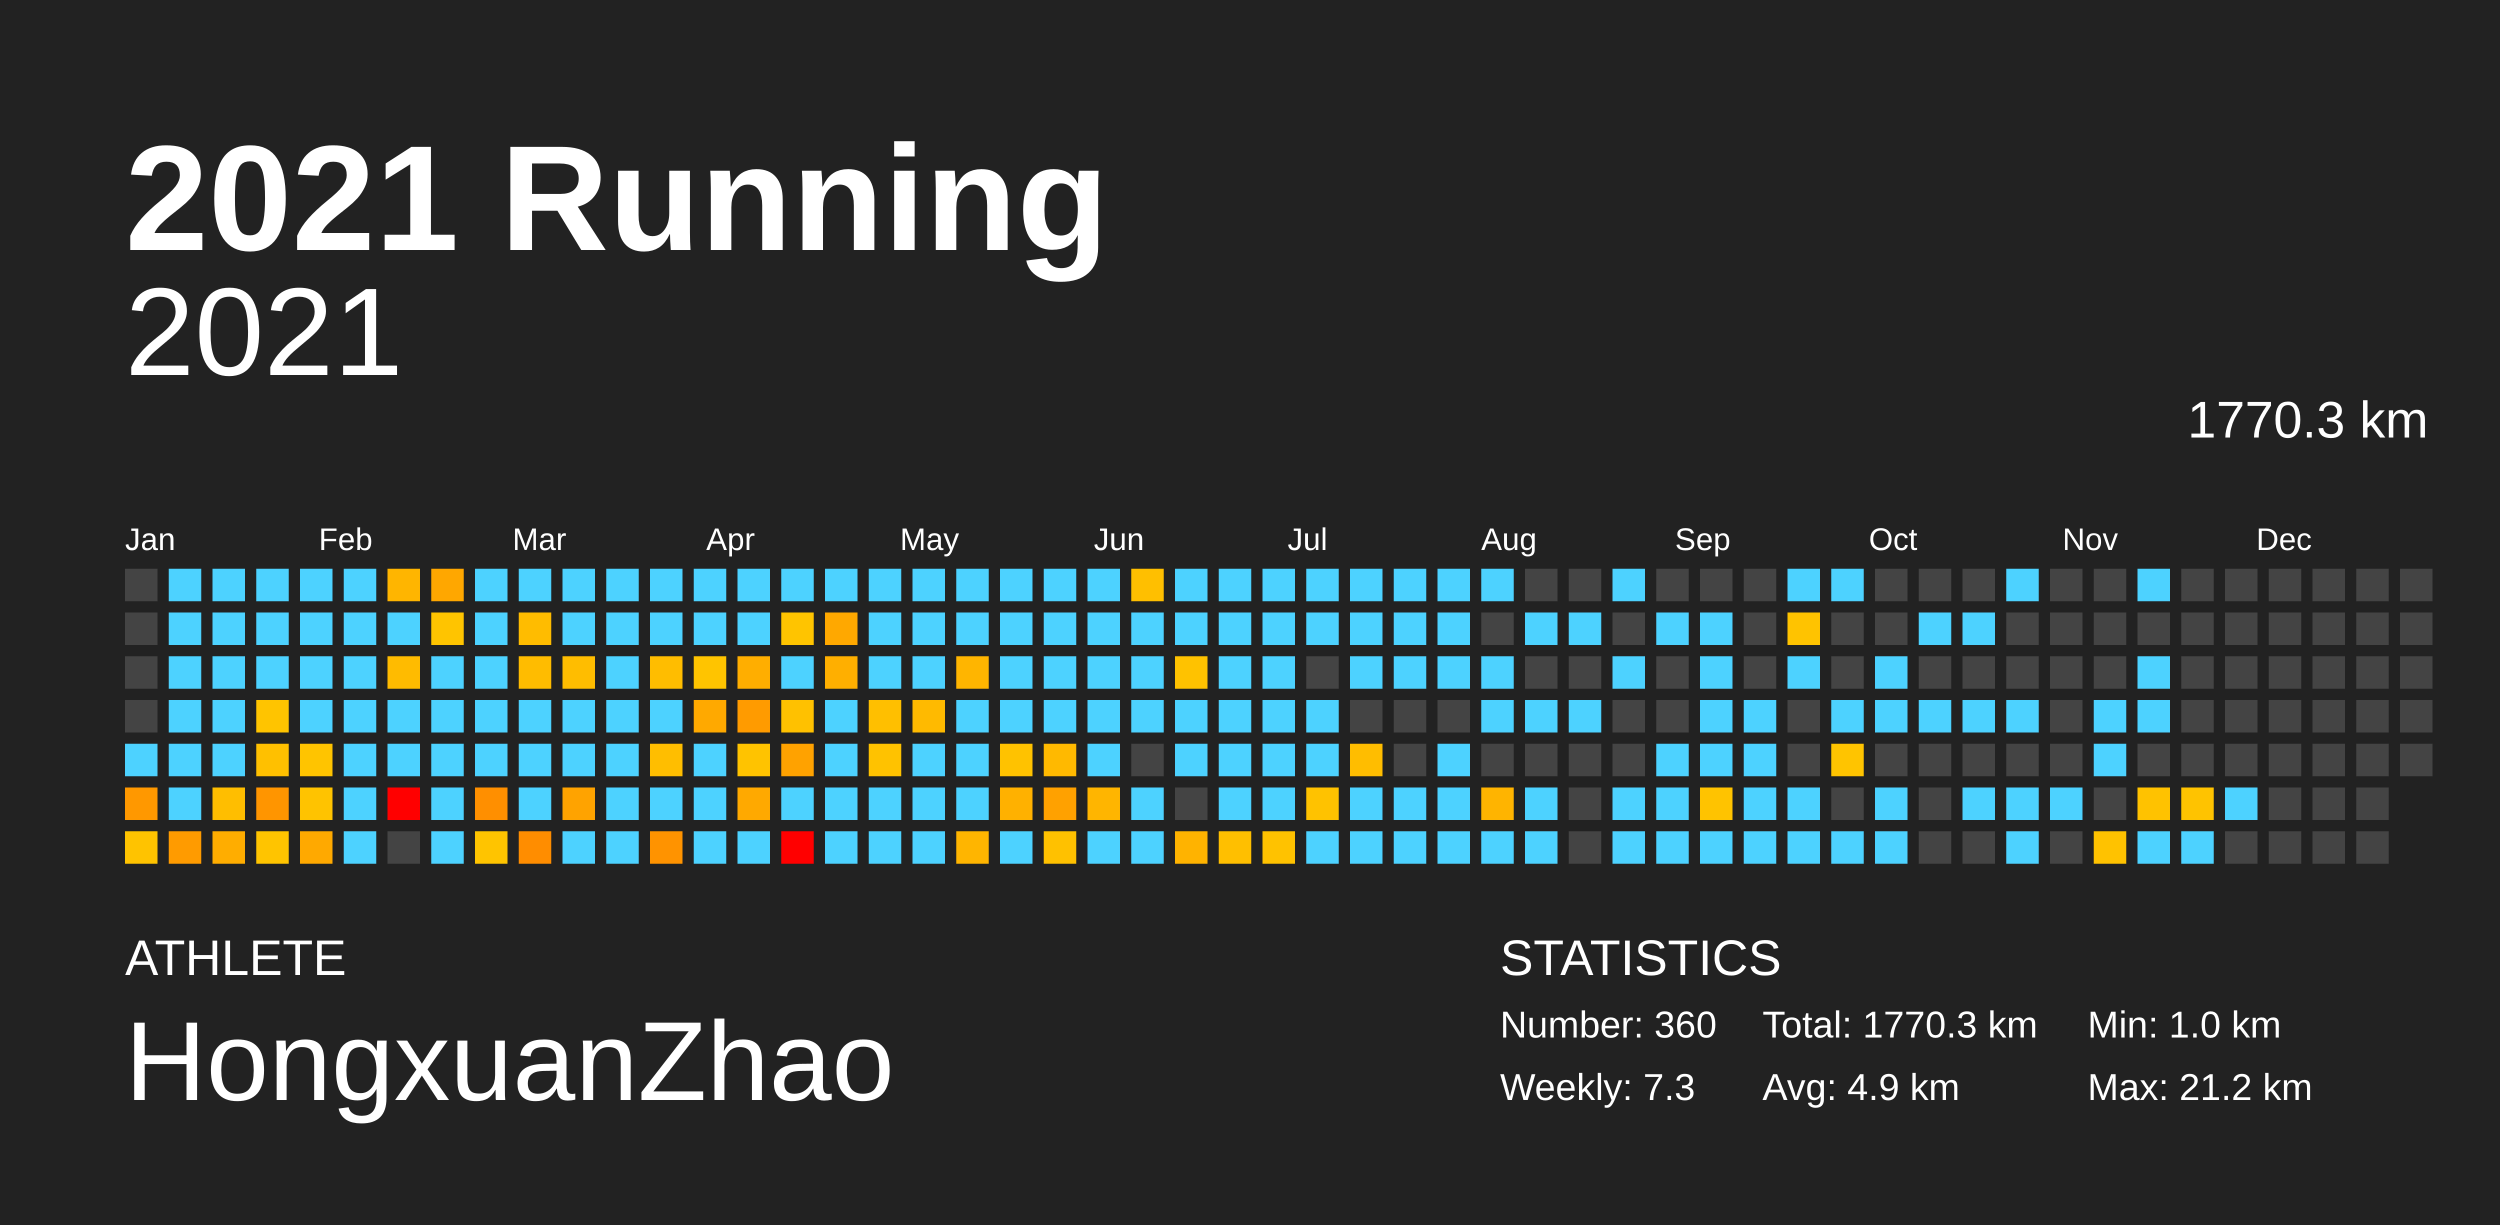
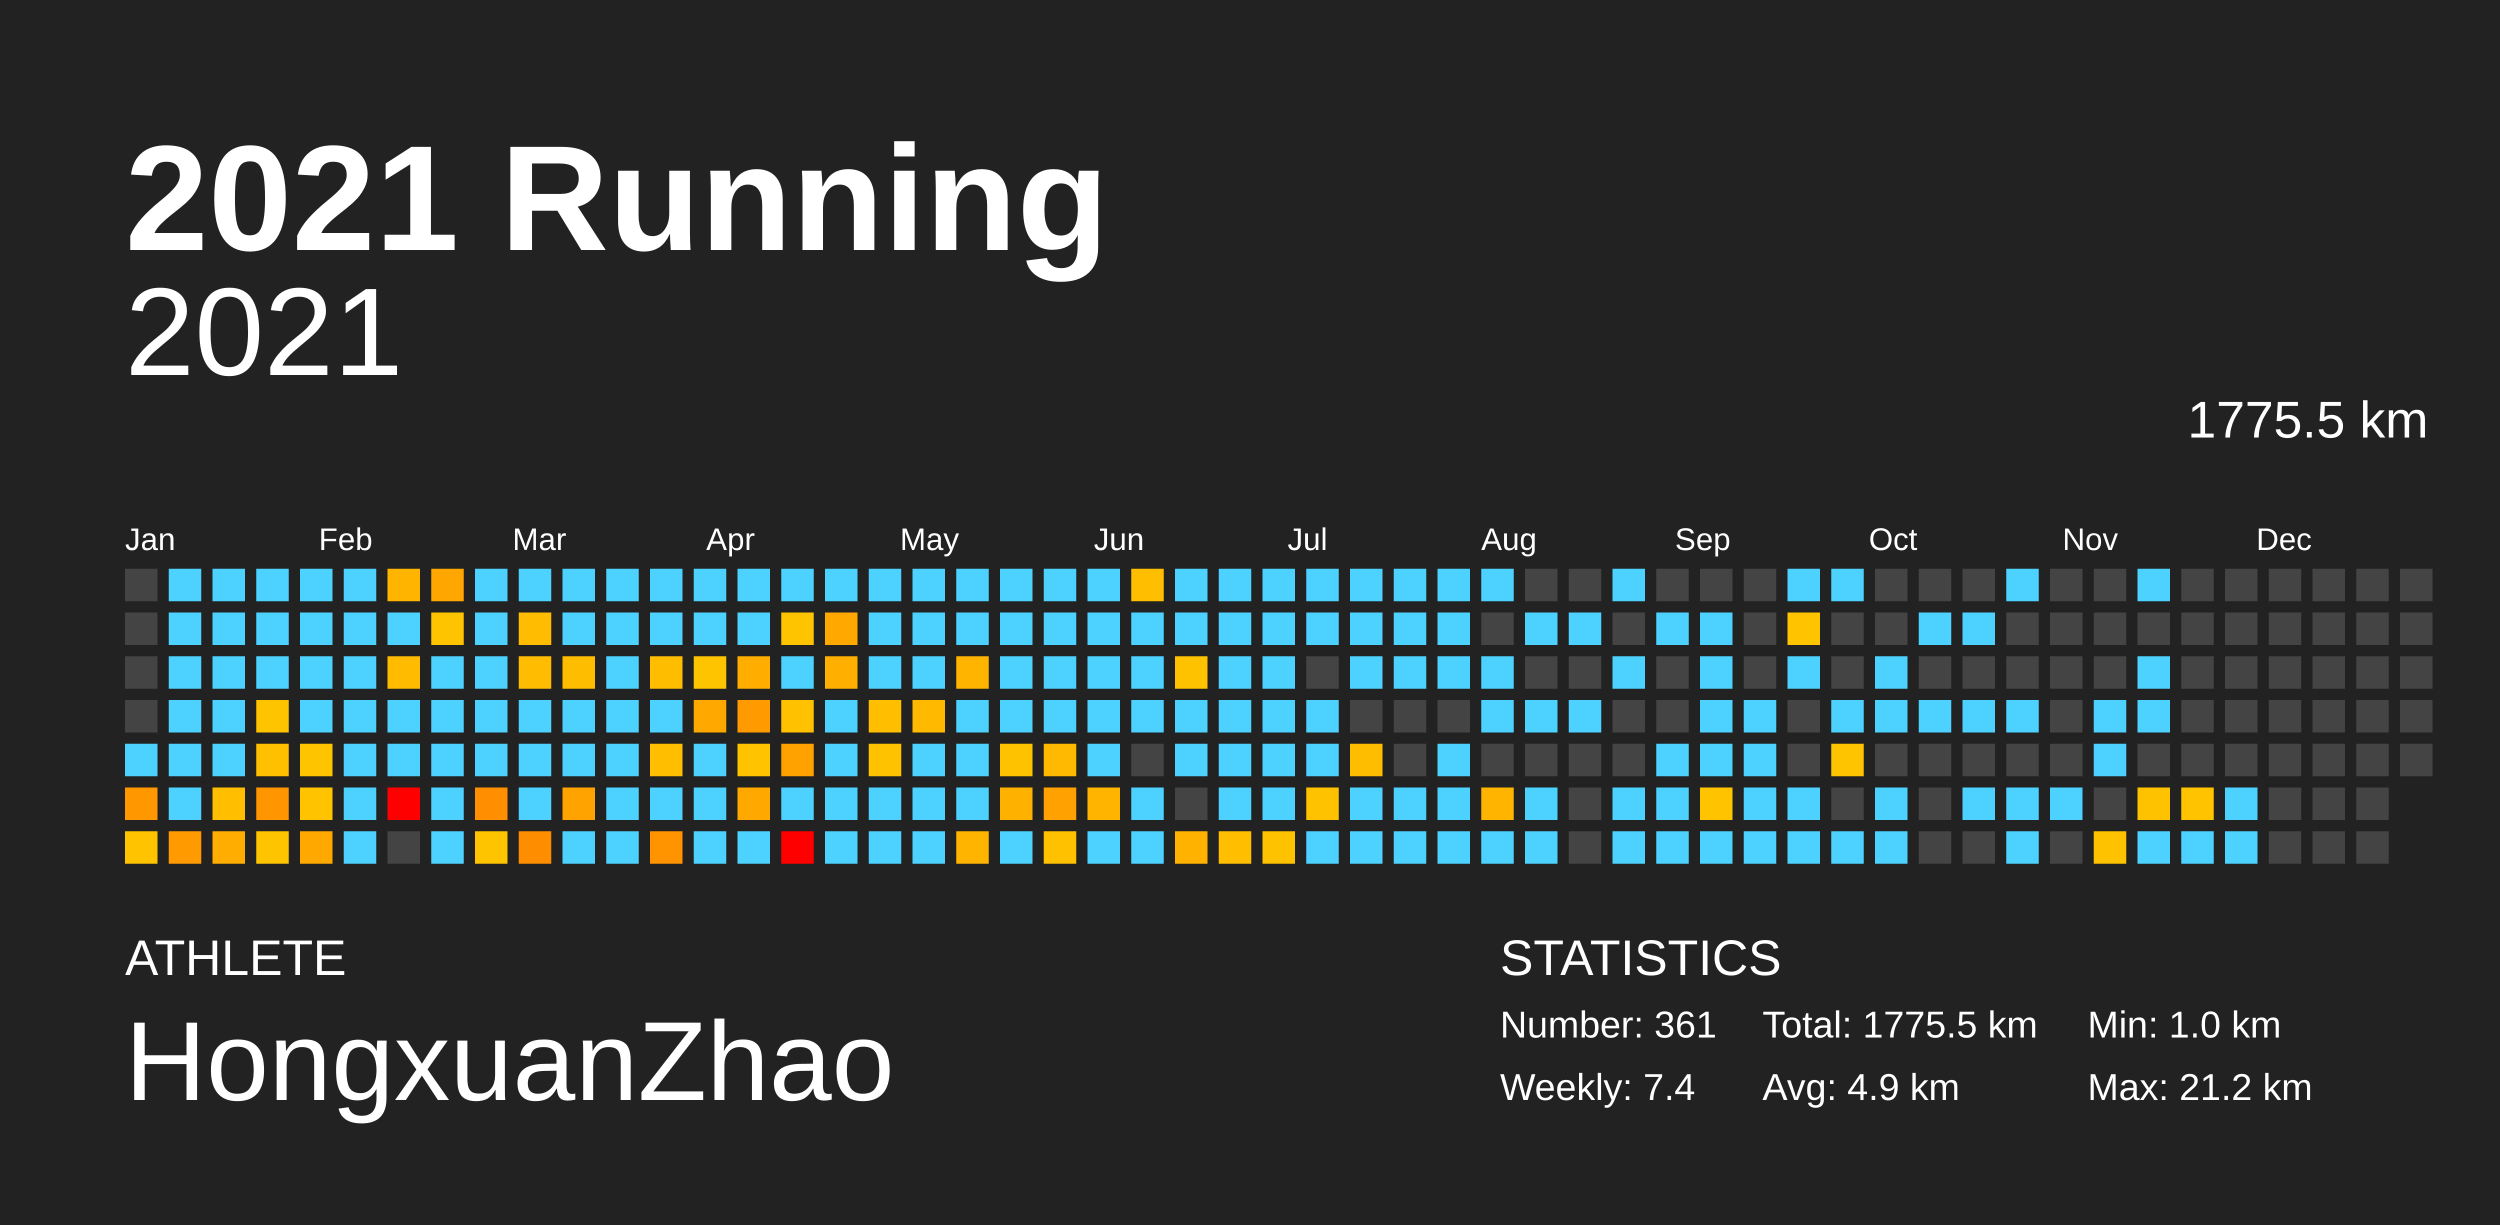
<svg xmlns="http://www.w3.org/2000/svg" baseProfile="full" height="98mm" version="1.1" viewBox="0,0,200,98" width="200mm">
  <defs />
  <rect fill="#222222" height="98" width="200" x="0" y="0" />
  <text fill="#FFFFFF" style="font-size:12px; font-family:Arial; font-weight:bold;" x="10" y="20">2021 Running</text>
  <text fill="#FFFFFF" style="font-size:4px; font-family:Arial" x="10" y="78">ATHLETE</text>
  <text fill="#FFFFFF" style="font-size:9px; font-family:Arial" x="10" y="88">HongxuanZhao</text>
  <text fill="#FFFFFF" style="font-size:4px; font-family:Arial" x="120" y="78">STATISTICS</text>
-   <text fill="#FFFFFF" style="font-size:3px; font-family:Arial" x="120" y="83">Number: 360</text>
-   <text fill="#FFFFFF" style="font-size:3px; font-family:Arial" x="120" y="88">Weekly: 7.3</text>
-   <text fill="#FFFFFF" style="font-size:3px; font-family:Arial" x="141" y="83">Total: 1770.3 km</text>
+   <text fill="#FFFFFF" style="font-size:3px; font-family:Arial" x="120" y="83">Number: 361</text>
+   <text fill="#FFFFFF" style="font-size:3px; font-family:Arial" x="120" y="88">Weekly: 7.4</text>
+   <text fill="#FFFFFF" style="font-size:3px; font-family:Arial" x="141" y="83">Total: 1775.5 km</text>
  <text fill="#FFFFFF" style="font-size:3px; font-family:Arial" x="141" y="88">Avg: 4.9 km</text>
  <text fill="#FFFFFF" style="font-size:3px; font-family:Arial" x="167" y="83">Min: 1.0 km</text>
  <text fill="#FFFFFF" style="font-size:3px; font-family:Arial" x="167" y="88">Max: 21.2 km</text>
  <text alignment-baseline="hanging" fill="#FFFFFF" style="font-size:10.0px; font-family:Arial;" x="10" y="30">2021</text>
-   <text alignment-baseline="hanging" fill="#FFFFFF" style="font-size:4.125px; font-family:Arial;" x="175" y="35">1770.3 km</text>
+   <text alignment-baseline="hanging" fill="#FFFFFF" style="font-size:4.125px; font-family:Arial;" x="175" y="35">1775.5 km</text>
  <text fill="#FFFFFF" style="font-size:2.5px; font-family:Arial" x="10.0" y="44">Jan</text>
  <text fill="#FFFFFF" style="font-size:2.5px; font-family:Arial" x="25.5" y="44">Feb</text>
  <text fill="#FFFFFF" style="font-size:2.5px; font-family:Arial" x="41.0" y="44">Mar</text>
  <text fill="#FFFFFF" style="font-size:2.5px; font-family:Arial" x="56.5" y="44">Apr</text>
  <text fill="#FFFFFF" style="font-size:2.5px; font-family:Arial" x="72.0" y="44">May</text>
  <text fill="#FFFFFF" style="font-size:2.5px; font-family:Arial" x="87.5" y="44">Jun</text>
  <text fill="#FFFFFF" style="font-size:2.5px; font-family:Arial" x="103.0" y="44">Jul</text>
  <text fill="#FFFFFF" style="font-size:2.5px; font-family:Arial" x="118.5" y="44">Aug</text>
  <text fill="#FFFFFF" style="font-size:2.5px; font-family:Arial" x="134.0" y="44">Sep</text>
  <text fill="#FFFFFF" style="font-size:2.5px; font-family:Arial" x="149.5" y="44">Oct</text>
  <text fill="#FFFFFF" style="font-size:2.5px; font-family:Arial" x="165.0" y="44">Nov</text>
  <text fill="#FFFFFF" style="font-size:2.5px; font-family:Arial" x="180.5" y="44">Dec</text>
  <rect fill="#444444" height="2.6" width="2.6" x="10.0" y="45.5" />
  <rect fill="#444444" height="2.6" width="2.6" x="10.0" y="49.0" />
  <rect fill="#444444" height="2.6" width="2.6" x="10.0" y="52.5" />
  <rect fill="#444444" height="2.6" width="2.6" x="10.0" y="56.0" />
  <rect fill="#4dd2ff" height="2.6" width="2.6" x="10.0" y="59.5" />
  <rect fill="#ff9800" height="2.6" width="2.6" x="10.0" y="63.0" />
  <rect fill="#ffc300" height="2.6" width="2.6" x="10.0" y="66.5" />
  <rect fill="#4dd2ff" height="2.6" width="2.6" x="13.5" y="45.5" />
  <rect fill="#4dd2ff" height="2.6" width="2.6" x="13.5" y="49.0" />
  <rect fill="#4dd2ff" height="2.6" width="2.6" x="13.5" y="52.5" />
  <rect fill="#4dd2ff" height="2.6" width="2.6" x="13.5" y="56.0" />
  <rect fill="#4dd2ff" height="2.6" width="2.6" x="13.5" y="59.5" />
  <rect fill="#4dd2ff" height="2.6" width="2.6" x="13.5" y="63.0" />
  <rect fill="#ff9b00" height="2.6" width="2.6" x="13.5" y="66.5" />
  <rect fill="#4dd2ff" height="2.6" width="2.6" x="17.0" y="45.5" />
  <rect fill="#4dd2ff" height="2.6" width="2.6" x="17.0" y="49.0" />
  <rect fill="#4dd2ff" height="2.6" width="2.6" x="17.0" y="52.5" />
  <rect fill="#4dd2ff" height="2.6" width="2.6" x="17.0" y="56.0" />
  <rect fill="#4dd2ff" height="2.6" width="2.6" x="17.0" y="59.5" />
  <rect fill="#ffbe00" height="2.6" width="2.6" x="17.0" y="63.0" />
  <rect fill="#ffad00" height="2.6" width="2.6" x="17.0" y="66.5" />
  <rect fill="#4dd2ff" height="2.6" width="2.6" x="20.5" y="45.5" />
  <rect fill="#4dd2ff" height="2.6" width="2.6" x="20.5" y="49.0" />
  <rect fill="#4dd2ff" height="2.6" width="2.6" x="20.5" y="52.5" />
  <rect fill="#ffc400" height="2.6" width="2.6" x="20.5" y="56.0" />
  <rect fill="#ffc000" height="2.6" width="2.6" x="20.5" y="59.5" />
  <rect fill="#ff9500" height="2.6" width="2.6" x="20.5" y="63.0" />
  <rect fill="#ffc400" height="2.6" width="2.6" x="20.5" y="66.5" />
  <rect fill="#4dd2ff" height="2.6" width="2.6" x="24.0" y="45.5" />
  <rect fill="#4dd2ff" height="2.6" width="2.6" x="24.0" y="49.0" />
  <rect fill="#4dd2ff" height="2.6" width="2.6" x="24.0" y="52.5" />
  <rect fill="#4dd2ff" height="2.6" width="2.6" x="24.0" y="56.0" />
  <rect fill="#ffc400" height="2.6" width="2.6" x="24.0" y="59.5" />
  <rect fill="#ffc300" height="2.6" width="2.6" x="24.0" y="63.0" />
  <rect fill="#ffa900" height="2.6" width="2.6" x="24.0" y="66.5" />
  <rect fill="#4dd2ff" height="2.6" width="2.6" x="27.5" y="45.5" />
  <rect fill="#4dd2ff" height="2.6" width="2.6" x="27.5" y="49.0" />
  <rect fill="#4dd2ff" height="2.6" width="2.6" x="27.5" y="52.5" />
  <rect fill="#4dd2ff" height="2.6" width="2.6" x="27.5" y="56.0" />
  <rect fill="#4dd2ff" height="2.6" width="2.6" x="27.5" y="59.5" />
  <rect fill="#4dd2ff" height="2.6" width="2.6" x="27.5" y="63.0" />
  <rect fill="#4dd2ff" height="2.6" width="2.6" x="27.5" y="66.5" />
  <rect fill="#ffb500" height="2.6" width="2.6" x="31.0" y="45.5" />
  <rect fill="#4dd2ff" height="2.6" width="2.6" x="31.0" y="49.0" />
  <rect fill="#ffbb00" height="2.6" width="2.6" x="31.0" y="52.5" />
  <rect fill="#4dd2ff" height="2.6" width="2.6" x="31.0" y="56.0" />
  <rect fill="#4dd2ff" height="2.6" width="2.6" x="31.0" y="59.5" />
  <rect fill="red" height="2.6" width="2.6" x="31.0" y="63.0" />
  <rect fill="#444444" height="2.6" width="2.6" x="31.0" y="66.5" />
  <rect fill="#ffa700" height="2.6" width="2.6" x="34.5" y="45.5" />
  <rect fill="#ffc400" height="2.6" width="2.6" x="34.5" y="49.0" />
  <rect fill="#4dd2ff" height="2.6" width="2.6" x="34.5" y="52.5" />
  <rect fill="#4dd2ff" height="2.6" width="2.6" x="34.5" y="56.0" />
  <rect fill="#4dd2ff" height="2.6" width="2.6" x="34.5" y="59.5" />
  <rect fill="#4dd2ff" height="2.6" width="2.6" x="34.5" y="63.0" />
  <rect fill="#4dd2ff" height="2.6" width="2.6" x="34.5" y="66.5" />
  <rect fill="#4dd2ff" height="2.6" width="2.6" x="38.0" y="45.5" />
  <rect fill="#4dd2ff" height="2.6" width="2.6" x="38.0" y="49.0" />
  <rect fill="#4dd2ff" height="2.6" width="2.6" x="38.0" y="52.5" />
  <rect fill="#4dd2ff" height="2.6" width="2.6" x="38.0" y="56.0" />
  <rect fill="#4dd2ff" height="2.6" width="2.6" x="38.0" y="59.5" />
  <rect fill="#ff8f00" height="2.6" width="2.6" x="38.0" y="63.0" />
  <rect fill="#ffc400" height="2.6" width="2.6" x="38.0" y="66.5" />
  <rect fill="#4dd2ff" height="2.6" width="2.6" x="41.5" y="45.5" />
  <rect fill="#ffbc00" height="2.6" width="2.6" x="41.5" y="49.0" />
  <rect fill="#ffbc00" height="2.6" width="2.6" x="41.5" y="52.5" />
  <rect fill="#4dd2ff" height="2.6" width="2.6" x="41.5" y="56.0" />
  <rect fill="#4dd2ff" height="2.6" width="2.6" x="41.5" y="59.5" />
  <rect fill="#4dd2ff" height="2.6" width="2.6" x="41.5" y="63.0" />
  <rect fill="#ff8d00" height="2.6" width="2.6" x="41.5" y="66.5" />
  <rect fill="#4dd2ff" height="2.6" width="2.6" x="45.0" y="45.5" />
  <rect fill="#4dd2ff" height="2.6" width="2.6" x="45.0" y="49.0" />
  <rect fill="#ffbd00" height="2.6" width="2.6" x="45.0" y="52.5" />
  <rect fill="#4dd2ff" height="2.6" width="2.6" x="45.0" y="56.0" />
  <rect fill="#4dd2ff" height="2.6" width="2.6" x="45.0" y="59.5" />
  <rect fill="#ffa300" height="2.6" width="2.6" x="45.0" y="63.0" />
  <rect fill="#4dd2ff" height="2.6" width="2.6" x="45.0" y="66.5" />
  <rect fill="#4dd2ff" height="2.6" width="2.6" x="48.5" y="45.5" />
  <rect fill="#4dd2ff" height="2.6" width="2.6" x="48.5" y="49.0" />
  <rect fill="#4dd2ff" height="2.6" width="2.6" x="48.5" y="52.5" />
  <rect fill="#4dd2ff" height="2.6" width="2.6" x="48.5" y="56.0" />
  <rect fill="#4dd2ff" height="2.6" width="2.6" x="48.5" y="59.5" />
  <rect fill="#4dd2ff" height="2.6" width="2.6" x="48.5" y="63.0" />
  <rect fill="#4dd2ff" height="2.6" width="2.6" x="48.5" y="66.5" />
  <rect fill="#4dd2ff" height="2.6" width="2.6" x="52.0" y="45.5" />
  <rect fill="#4dd2ff" height="2.6" width="2.6" x="52.0" y="49.0" />
  <rect fill="#ffbd00" height="2.6" width="2.6" x="52.0" y="52.5" />
  <rect fill="#4dd2ff" height="2.6" width="2.6" x="52.0" y="56.0" />
  <rect fill="#ffbe00" height="2.6" width="2.6" x="52.0" y="59.5" />
  <rect fill="#4dd2ff" height="2.6" width="2.6" x="52.0" y="63.0" />
  <rect fill="#ff9300" height="2.6" width="2.6" x="52.0" y="66.5" />
  <rect fill="#4dd2ff" height="2.6" width="2.6" x="55.5" y="45.5" />
  <rect fill="#4dd2ff" height="2.6" width="2.6" x="55.5" y="49.0" />
  <rect fill="#ffc400" height="2.6" width="2.6" x="55.5" y="52.5" />
  <rect fill="#ffa900" height="2.6" width="2.6" x="55.5" y="56.0" />
  <rect fill="#4dd2ff" height="2.6" width="2.6" x="55.5" y="59.5" />
  <rect fill="#4dd2ff" height="2.6" width="2.6" x="55.5" y="63.0" />
  <rect fill="#4dd2ff" height="2.6" width="2.6" x="55.5" y="66.5" />
  <rect fill="#4dd2ff" height="2.6" width="2.6" x="59.0" y="45.5" />
  <rect fill="#4dd2ff" height="2.6" width="2.6" x="59.0" y="49.0" />
  <rect fill="#ffae00" height="2.6" width="2.6" x="59.0" y="52.5" />
  <rect fill="#ff9b00" height="2.6" width="2.6" x="59.0" y="56.0" />
  <rect fill="#ffc300" height="2.6" width="2.6" x="59.0" y="59.5" />
  <rect fill="#ffa900" height="2.6" width="2.6" x="59.0" y="63.0" />
  <rect fill="#4dd2ff" height="2.6" width="2.6" x="59.0" y="66.5" />
  <rect fill="#4dd2ff" height="2.6" width="2.6" x="62.5" y="45.5" />
  <rect fill="#ffc400" height="2.6" width="2.6" x="62.5" y="49.0" />
  <rect fill="#4dd2ff" height="2.6" width="2.6" x="62.5" y="52.5" />
  <rect fill="#ffc100" height="2.6" width="2.6" x="62.5" y="56.0" />
  <rect fill="#ffa200" height="2.6" width="2.6" x="62.5" y="59.5" />
  <rect fill="#4dd2ff" height="2.6" width="2.6" x="62.5" y="63.0" />
  <rect fill="red" height="2.6" width="2.6" x="62.5" y="66.5" />
  <rect fill="#4dd2ff" height="2.6" width="2.6" x="66.0" y="45.5" />
  <rect fill="#ffa800" height="2.6" width="2.6" x="66.0" y="49.0" />
  <rect fill="#ffaf00" height="2.6" width="2.6" x="66.0" y="52.5" />
  <rect fill="#4dd2ff" height="2.6" width="2.6" x="66.0" y="56.0" />
  <rect fill="#4dd2ff" height="2.6" width="2.6" x="66.0" y="59.5" />
  <rect fill="#4dd2ff" height="2.6" width="2.6" x="66.0" y="63.0" />
  <rect fill="#4dd2ff" height="2.6" width="2.6" x="66.0" y="66.5" />
  <rect fill="#4dd2ff" height="2.6" width="2.6" x="69.5" y="45.5" />
  <rect fill="#4dd2ff" height="2.6" width="2.6" x="69.5" y="49.0" />
  <rect fill="#4dd2ff" height="2.6" width="2.6" x="69.5" y="52.5" />
  <rect fill="#ffbf00" height="2.6" width="2.6" x="69.5" y="56.0" />
  <rect fill="#ffc200" height="2.6" width="2.6" x="69.5" y="59.5" />
  <rect fill="#4dd2ff" height="2.6" width="2.6" x="69.5" y="63.0" />
  <rect fill="#4dd2ff" height="2.6" width="2.6" x="69.5" y="66.5" />
  <rect fill="#4dd2ff" height="2.6" width="2.6" x="73.0" y="45.5" />
  <rect fill="#4dd2ff" height="2.6" width="2.6" x="73.0" y="49.0" />
  <rect fill="#4dd2ff" height="2.6" width="2.6" x="73.0" y="52.5" />
  <rect fill="#ffba00" height="2.6" width="2.6" x="73.0" y="56.0" />
  <rect fill="#4dd2ff" height="2.6" width="2.6" x="73.0" y="59.5" />
  <rect fill="#4dd2ff" height="2.6" width="2.6" x="73.0" y="63.0" />
  <rect fill="#4dd2ff" height="2.6" width="2.6" x="73.0" y="66.5" />
  <rect fill="#4dd2ff" height="2.6" width="2.6" x="76.5" y="45.5" />
  <rect fill="#4dd2ff" height="2.6" width="2.6" x="76.5" y="49.0" />
  <rect fill="#ffb500" height="2.6" width="2.6" x="76.5" y="52.5" />
  <rect fill="#4dd2ff" height="2.6" width="2.6" x="76.5" y="56.0" />
  <rect fill="#4dd2ff" height="2.6" width="2.6" x="76.5" y="59.5" />
  <rect fill="#4dd2ff" height="2.6" width="2.6" x="76.5" y="63.0" />
  <rect fill="#ffb500" height="2.6" width="2.6" x="76.5" y="66.5" />
  <rect fill="#4dd2ff" height="2.6" width="2.6" x="80.0" y="45.5" />
  <rect fill="#4dd2ff" height="2.6" width="2.6" x="80.0" y="49.0" />
  <rect fill="#4dd2ff" height="2.6" width="2.6" x="80.0" y="52.5" />
  <rect fill="#4dd2ff" height="2.6" width="2.6" x="80.0" y="56.0" />
  <rect fill="#ffc200" height="2.6" width="2.6" x="80.0" y="59.5" />
  <rect fill="#ffb100" height="2.6" width="2.6" x="80.0" y="63.0" />
  <rect fill="#4dd2ff" height="2.6" width="2.6" x="80.0" y="66.5" />
  <rect fill="#4dd2ff" height="2.6" width="2.6" x="83.5" y="45.5" />
  <rect fill="#4dd2ff" height="2.6" width="2.6" x="83.5" y="49.0" />
  <rect fill="#4dd2ff" height="2.6" width="2.6" x="83.5" y="52.5" />
  <rect fill="#4dd2ff" height="2.6" width="2.6" x="83.5" y="56.0" />
  <rect fill="#ffb900" height="2.6" width="2.6" x="83.5" y="59.5" />
  <rect fill="#ffa100" height="2.6" width="2.6" x="83.5" y="63.0" />
  <rect fill="#ffc100" height="2.6" width="2.6" x="83.5" y="66.5" />
  <rect fill="#4dd2ff" height="2.6" width="2.6" x="87.0" y="45.5" />
  <rect fill="#4dd2ff" height="2.6" width="2.6" x="87.0" y="49.0" />
  <rect fill="#4dd2ff" height="2.6" width="2.6" x="87.0" y="52.5" />
  <rect fill="#4dd2ff" height="2.6" width="2.6" x="87.0" y="56.0" />
  <rect fill="#4dd2ff" height="2.6" width="2.6" x="87.0" y="59.5" />
  <rect fill="#ffb500" height="2.6" width="2.6" x="87.0" y="63.0" />
  <rect fill="#4dd2ff" height="2.6" width="2.6" x="87.0" y="66.5" />
  <rect fill="#ffbf00" height="2.6" width="2.6" x="90.5" y="45.5" />
  <rect fill="#4dd2ff" height="2.6" width="2.6" x="90.5" y="49.0" />
  <rect fill="#4dd2ff" height="2.6" width="2.6" x="90.5" y="52.5" />
  <rect fill="#4dd2ff" height="2.6" width="2.6" x="90.5" y="56.0" />
  <rect fill="#444444" height="2.6" width="2.6" x="90.5" y="59.5" />
  <rect fill="#4dd2ff" height="2.6" width="2.6" x="90.5" y="63.0" />
  <rect fill="#4dd2ff" height="2.6" width="2.6" x="90.5" y="66.5" />
  <rect fill="#4dd2ff" height="2.6" width="2.6" x="94.0" y="45.5" />
  <rect fill="#4dd2ff" height="2.6" width="2.6" x="94.0" y="49.0" />
  <rect fill="#ffc200" height="2.6" width="2.6" x="94.0" y="52.5" />
  <rect fill="#4dd2ff" height="2.6" width="2.6" x="94.0" y="56.0" />
  <rect fill="#4dd2ff" height="2.6" width="2.6" x="94.0" y="59.5" />
  <rect fill="#444444" height="2.6" width="2.6" x="94.0" y="63.0" />
  <rect fill="#ffb300" height="2.6" width="2.6" x="94.0" y="66.5" />
  <rect fill="#4dd2ff" height="2.6" width="2.6" x="97.5" y="45.5" />
  <rect fill="#4dd2ff" height="2.6" width="2.6" x="97.5" y="49.0" />
  <rect fill="#4dd2ff" height="2.6" width="2.6" x="97.5" y="52.5" />
  <rect fill="#4dd2ff" height="2.6" width="2.6" x="97.5" y="56.0" />
  <rect fill="#4dd2ff" height="2.6" width="2.6" x="97.5" y="59.5" />
  <rect fill="#4dd2ff" height="2.6" width="2.6" x="97.5" y="63.0" />
  <rect fill="#ffbf00" height="2.6" width="2.6" x="97.5" y="66.5" />
  <rect fill="#4dd2ff" height="2.6" width="2.6" x="101.0" y="45.5" />
  <rect fill="#4dd2ff" height="2.6" width="2.6" x="101.0" y="49.0" />
  <rect fill="#4dd2ff" height="2.6" width="2.6" x="101.0" y="52.5" />
  <rect fill="#4dd2ff" height="2.6" width="2.6" x="101.0" y="56.0" />
  <rect fill="#4dd2ff" height="2.6" width="2.6" x="101.0" y="59.5" />
  <rect fill="#4dd2ff" height="2.6" width="2.6" x="101.0" y="63.0" />
  <rect fill="#ffc200" height="2.6" width="2.6" x="101.0" y="66.5" />
  <rect fill="#4dd2ff" height="2.6" width="2.6" x="104.5" y="45.5" />
  <rect fill="#4dd2ff" height="2.6" width="2.6" x="104.5" y="49.0" />
  <rect fill="#444444" height="2.6" width="2.6" x="104.5" y="52.5" />
  <rect fill="#4dd2ff" height="2.6" width="2.6" x="104.5" y="56.0" />
  <rect fill="#4dd2ff" height="2.6" width="2.6" x="104.5" y="59.5" />
  <rect fill="#ffc200" height="2.6" width="2.6" x="104.5" y="63.0" />
  <rect fill="#4dd2ff" height="2.6" width="2.6" x="104.5" y="66.5" />
  <rect fill="#4dd2ff" height="2.6" width="2.6" x="108.0" y="45.5" />
  <rect fill="#4dd2ff" height="2.6" width="2.6" x="108.0" y="49.0" />
  <rect fill="#4dd2ff" height="2.6" width="2.6" x="108.0" y="52.5" />
  <rect fill="#444444" height="2.6" width="2.6" x="108.0" y="56.0" />
  <rect fill="#ffbd00" height="2.6" width="2.6" x="108.0" y="59.5" />
  <rect fill="#4dd2ff" height="2.6" width="2.6" x="108.0" y="63.0" />
  <rect fill="#4dd2ff" height="2.6" width="2.6" x="108.0" y="66.5" />
  <rect fill="#4dd2ff" height="2.6" width="2.6" x="111.5" y="45.5" />
  <rect fill="#4dd2ff" height="2.6" width="2.6" x="111.5" y="49.0" />
  <rect fill="#4dd2ff" height="2.6" width="2.6" x="111.5" y="52.5" />
  <rect fill="#444444" height="2.6" width="2.6" x="111.5" y="56.0" />
  <rect fill="#444444" height="2.6" width="2.6" x="111.5" y="59.5" />
  <rect fill="#4dd2ff" height="2.6" width="2.6" x="111.5" y="63.0" />
  <rect fill="#4dd2ff" height="2.6" width="2.6" x="111.5" y="66.5" />
  <rect fill="#4dd2ff" height="2.6" width="2.6" x="115.0" y="45.5" />
  <rect fill="#4dd2ff" height="2.6" width="2.6" x="115.0" y="49.0" />
  <rect fill="#4dd2ff" height="2.6" width="2.6" x="115.0" y="52.5" />
  <rect fill="#444444" height="2.6" width="2.6" x="115.0" y="56.0" />
  <rect fill="#4dd2ff" height="2.6" width="2.6" x="115.0" y="59.5" />
  <rect fill="#4dd2ff" height="2.6" width="2.6" x="115.0" y="63.0" />
  <rect fill="#4dd2ff" height="2.6" width="2.6" x="115.0" y="66.5" />
  <rect fill="#4dd2ff" height="2.6" width="2.6" x="118.5" y="45.5" />
  <rect fill="#444444" height="2.6" width="2.6" x="118.5" y="49.0" />
  <rect fill="#4dd2ff" height="2.6" width="2.6" x="118.5" y="52.5" />
  <rect fill="#4dd2ff" height="2.6" width="2.6" x="118.5" y="56.0" />
  <rect fill="#444444" height="2.6" width="2.6" x="118.5" y="59.5" />
  <rect fill="#ffb400" height="2.6" width="2.6" x="118.5" y="63.0" />
  <rect fill="#4dd2ff" height="2.6" width="2.6" x="118.5" y="66.5" />
  <rect fill="#444444" height="2.6" width="2.6" x="122.0" y="45.5" />
  <rect fill="#4dd2ff" height="2.6" width="2.6" x="122.0" y="49.0" />
  <rect fill="#444444" height="2.6" width="2.6" x="122.0" y="52.5" />
  <rect fill="#4dd2ff" height="2.6" width="2.6" x="122.0" y="56.0" />
  <rect fill="#444444" height="2.6" width="2.6" x="122.0" y="59.5" />
  <rect fill="#4dd2ff" height="2.6" width="2.6" x="122.0" y="63.0" />
  <rect fill="#4dd2ff" height="2.6" width="2.6" x="122.0" y="66.5" />
  <rect fill="#444444" height="2.6" width="2.6" x="125.5" y="45.5" />
  <rect fill="#4dd2ff" height="2.6" width="2.6" x="125.5" y="49.0" />
  <rect fill="#444444" height="2.6" width="2.6" x="125.5" y="52.5" />
  <rect fill="#4dd2ff" height="2.6" width="2.6" x="125.5" y="56.0" />
  <rect fill="#444444" height="2.6" width="2.6" x="125.5" y="59.5" />
  <rect fill="#444444" height="2.6" width="2.6" x="125.5" y="63.0" />
  <rect fill="#444444" height="2.6" width="2.6" x="125.5" y="66.5" />
  <rect fill="#4dd2ff" height="2.6" width="2.6" x="129.0" y="45.5" />
  <rect fill="#444444" height="2.6" width="2.6" x="129.0" y="49.0" />
  <rect fill="#4dd2ff" height="2.6" width="2.6" x="129.0" y="52.5" />
  <rect fill="#444444" height="2.6" width="2.6" x="129.0" y="56.0" />
  <rect fill="#444444" height="2.6" width="2.6" x="129.0" y="59.5" />
  <rect fill="#4dd2ff" height="2.6" width="2.6" x="129.0" y="63.0" />
  <rect fill="#4dd2ff" height="2.6" width="2.6" x="129.0" y="66.5" />
  <rect fill="#444444" height="2.6" width="2.6" x="132.5" y="45.5" />
  <rect fill="#4dd2ff" height="2.6" width="2.6" x="132.5" y="49.0" />
  <rect fill="#444444" height="2.6" width="2.6" x="132.5" y="52.5" />
  <rect fill="#444444" height="2.6" width="2.6" x="132.5" y="56.0" />
  <rect fill="#4dd2ff" height="2.6" width="2.6" x="132.5" y="59.5" />
  <rect fill="#4dd2ff" height="2.6" width="2.6" x="132.5" y="63.0" />
  <rect fill="#4dd2ff" height="2.6" width="2.6" x="132.5" y="66.5" />
  <rect fill="#444444" height="2.6" width="2.6" x="136.0" y="45.5" />
  <rect fill="#4dd2ff" height="2.6" width="2.6" x="136.0" y="49.0" />
  <rect fill="#4dd2ff" height="2.6" width="2.6" x="136.0" y="52.5" />
  <rect fill="#4dd2ff" height="2.6" width="2.6" x="136.0" y="56.0" />
  <rect fill="#4dd2ff" height="2.6" width="2.6" x="136.0" y="59.5" />
  <rect fill="#ffc300" height="2.6" width="2.6" x="136.0" y="63.0" />
  <rect fill="#4dd2ff" height="2.6" width="2.6" x="136.0" y="66.5" />
  <rect fill="#444444" height="2.6" width="2.6" x="139.5" y="45.5" />
  <rect fill="#444444" height="2.6" width="2.6" x="139.5" y="49.0" />
  <rect fill="#444444" height="2.6" width="2.6" x="139.5" y="52.5" />
  <rect fill="#4dd2ff" height="2.6" width="2.6" x="139.5" y="56.0" />
  <rect fill="#4dd2ff" height="2.6" width="2.6" x="139.5" y="59.5" />
  <rect fill="#4dd2ff" height="2.6" width="2.6" x="139.5" y="63.0" />
  <rect fill="#4dd2ff" height="2.6" width="2.6" x="139.5" y="66.5" />
  <rect fill="#4dd2ff" height="2.6" width="2.6" x="143.0" y="45.5" />
  <rect fill="#ffc300" height="2.6" width="2.6" x="143.0" y="49.0" />
  <rect fill="#4dd2ff" height="2.6" width="2.6" x="143.0" y="52.5" />
  <rect fill="#444444" height="2.6" width="2.6" x="143.0" y="56.0" />
  <rect fill="#444444" height="2.6" width="2.6" x="143.0" y="59.5" />
  <rect fill="#4dd2ff" height="2.6" width="2.6" x="143.0" y="63.0" />
  <rect fill="#4dd2ff" height="2.6" width="2.6" x="143.0" y="66.5" />
  <rect fill="#4dd2ff" height="2.6" width="2.6" x="146.5" y="45.5" />
  <rect fill="#444444" height="2.6" width="2.6" x="146.5" y="49.0" />
  <rect fill="#444444" height="2.6" width="2.6" x="146.5" y="52.5" />
  <rect fill="#4dd2ff" height="2.6" width="2.6" x="146.5" y="56.0" />
  <rect fill="#ffc400" height="2.6" width="2.6" x="146.5" y="59.5" />
  <rect fill="#444444" height="2.6" width="2.6" x="146.5" y="63.0" />
  <rect fill="#4dd2ff" height="2.6" width="2.6" x="146.5" y="66.5" />
  <rect fill="#444444" height="2.6" width="2.6" x="150.0" y="45.5" />
  <rect fill="#444444" height="2.6" width="2.6" x="150.0" y="49.0" />
  <rect fill="#4dd2ff" height="2.6" width="2.6" x="150.0" y="52.5" />
  <rect fill="#4dd2ff" height="2.6" width="2.6" x="150.0" y="56.0" />
  <rect fill="#444444" height="2.6" width="2.6" x="150.0" y="59.5" />
  <rect fill="#4dd2ff" height="2.6" width="2.6" x="150.0" y="63.0" />
  <rect fill="#4dd2ff" height="2.6" width="2.6" x="150.0" y="66.5" />
  <rect fill="#444444" height="2.6" width="2.6" x="153.5" y="45.5" />
  <rect fill="#4dd2ff" height="2.6" width="2.6" x="153.5" y="49.0" />
  <rect fill="#444444" height="2.6" width="2.6" x="153.5" y="52.5" />
  <rect fill="#4dd2ff" height="2.6" width="2.6" x="153.5" y="56.0" />
  <rect fill="#444444" height="2.6" width="2.6" x="153.5" y="59.5" />
  <rect fill="#444444" height="2.6" width="2.6" x="153.5" y="63.0" />
  <rect fill="#444444" height="2.6" width="2.6" x="153.5" y="66.5" />
  <rect fill="#444444" height="2.6" width="2.6" x="157.0" y="45.5" />
  <rect fill="#4dd2ff" height="2.6" width="2.6" x="157.0" y="49.0" />
  <rect fill="#444444" height="2.6" width="2.6" x="157.0" y="52.5" />
  <rect fill="#4dd2ff" height="2.6" width="2.6" x="157.0" y="56.0" />
  <rect fill="#444444" height="2.6" width="2.6" x="157.0" y="59.5" />
  <rect fill="#4dd2ff" height="2.6" width="2.6" x="157.0" y="63.0" />
  <rect fill="#444444" height="2.6" width="2.6" x="157.0" y="66.5" />
  <rect fill="#4dd2ff" height="2.6" width="2.6" x="160.5" y="45.5" />
  <rect fill="#444444" height="2.6" width="2.6" x="160.5" y="49.0" />
  <rect fill="#444444" height="2.6" width="2.6" x="160.5" y="52.5" />
  <rect fill="#4dd2ff" height="2.6" width="2.6" x="160.5" y="56.0" />
  <rect fill="#444444" height="2.6" width="2.6" x="160.5" y="59.5" />
  <rect fill="#4dd2ff" height="2.6" width="2.6" x="160.5" y="63.0" />
  <rect fill="#4dd2ff" height="2.6" width="2.6" x="160.5" y="66.5" />
  <rect fill="#444444" height="2.6" width="2.6" x="164.0" y="45.5" />
  <rect fill="#444444" height="2.6" width="2.6" x="164.0" y="49.0" />
  <rect fill="#444444" height="2.6" width="2.6" x="164.0" y="52.5" />
  <rect fill="#444444" height="2.6" width="2.6" x="164.0" y="56.0" />
  <rect fill="#444444" height="2.6" width="2.6" x="164.0" y="59.5" />
  <rect fill="#4dd2ff" height="2.6" width="2.6" x="164.0" y="63.0" />
  <rect fill="#444444" height="2.6" width="2.6" x="164.0" y="66.5" />
  <rect fill="#444444" height="2.6" width="2.6" x="167.5" y="45.5" />
  <rect fill="#444444" height="2.6" width="2.6" x="167.5" y="49.0" />
  <rect fill="#444444" height="2.6" width="2.6" x="167.5" y="52.5" />
  <rect fill="#4dd2ff" height="2.6" width="2.6" x="167.5" y="56.0" />
  <rect fill="#4dd2ff" height="2.6" width="2.6" x="167.5" y="59.5" />
  <rect fill="#444444" height="2.6" width="2.6" x="167.5" y="63.0" />
  <rect fill="#ffc200" height="2.6" width="2.6" x="167.5" y="66.5" />
  <rect fill="#4dd2ff" height="2.6" width="2.6" x="171.0" y="45.5" />
  <rect fill="#444444" height="2.6" width="2.6" x="171.0" y="49.0" />
  <rect fill="#4dd2ff" height="2.6" width="2.6" x="171.0" y="52.5" />
  <rect fill="#4dd2ff" height="2.6" width="2.6" x="171.0" y="56.0" />
  <rect fill="#444444" height="2.6" width="2.6" x="171.0" y="59.5" />
  <rect fill="#ffc200" height="2.6" width="2.6" x="171.0" y="63.0" />
  <rect fill="#4dd2ff" height="2.6" width="2.6" x="171.0" y="66.5" />
  <rect fill="#444444" height="2.6" width="2.6" x="174.5" y="45.5" />
  <rect fill="#444444" height="2.6" width="2.6" x="174.5" y="49.0" />
  <rect fill="#444444" height="2.6" width="2.6" x="174.5" y="52.5" />
  <rect fill="#444444" height="2.6" width="2.6" x="174.5" y="56.0" />
  <rect fill="#444444" height="2.6" width="2.6" x="174.5" y="59.5" />
  <rect fill="#ffc300" height="2.6" width="2.6" x="174.5" y="63.0" />
  <rect fill="#4dd2ff" height="2.6" width="2.6" x="174.5" y="66.5" />
  <rect fill="#444444" height="2.6" width="2.6" x="178.0" y="45.5" />
  <rect fill="#444444" height="2.6" width="2.6" x="178.0" y="49.0" />
  <rect fill="#444444" height="2.6" width="2.6" x="178.0" y="52.5" />
  <rect fill="#444444" height="2.6" width="2.6" x="178.0" y="56.0" />
  <rect fill="#444444" height="2.6" width="2.6" x="178.0" y="59.5" />
  <rect fill="#4dd2ff" height="2.6" width="2.6" x="178.0" y="63.0" />
-   <rect fill="#444444" height="2.6" width="2.6" x="178.0" y="66.5" />
+   <rect fill="#4dd2ff" height="2.6" width="2.6" x="178.0" y="66.5" />
  <rect fill="#444444" height="2.6" width="2.6" x="181.5" y="45.5" />
  <rect fill="#444444" height="2.6" width="2.6" x="181.5" y="49.0" />
  <rect fill="#444444" height="2.6" width="2.6" x="181.5" y="52.5" />
  <rect fill="#444444" height="2.6" width="2.6" x="181.5" y="56.0" />
  <rect fill="#444444" height="2.6" width="2.6" x="181.5" y="59.5" />
  <rect fill="#444444" height="2.6" width="2.6" x="181.5" y="63.0" />
  <rect fill="#444444" height="2.6" width="2.6" x="181.5" y="66.5" />
  <rect fill="#444444" height="2.6" width="2.6" x="185.0" y="45.5" />
  <rect fill="#444444" height="2.6" width="2.6" x="185.0" y="49.0" />
  <rect fill="#444444" height="2.6" width="2.6" x="185.0" y="52.5" />
  <rect fill="#444444" height="2.6" width="2.6" x="185.0" y="56.0" />
  <rect fill="#444444" height="2.6" width="2.6" x="185.0" y="59.5" />
  <rect fill="#444444" height="2.6" width="2.6" x="185.0" y="63.0" />
  <rect fill="#444444" height="2.6" width="2.6" x="185.0" y="66.5" />
  <rect fill="#444444" height="2.6" width="2.6" x="188.5" y="45.5" />
  <rect fill="#444444" height="2.6" width="2.6" x="188.5" y="49.0" />
  <rect fill="#444444" height="2.6" width="2.6" x="188.5" y="52.5" />
  <rect fill="#444444" height="2.6" width="2.6" x="188.5" y="56.0" />
  <rect fill="#444444" height="2.6" width="2.6" x="188.5" y="59.5" />
  <rect fill="#444444" height="2.6" width="2.6" x="188.5" y="63.0" />
  <rect fill="#444444" height="2.6" width="2.6" x="188.5" y="66.5" />
  <rect fill="#444444" height="2.6" width="2.6" x="192.0" y="45.5" />
  <rect fill="#444444" height="2.6" width="2.6" x="192.0" y="49.0" />
  <rect fill="#444444" height="2.6" width="2.6" x="192.0" y="52.5" />
  <rect fill="#444444" height="2.6" width="2.6" x="192.0" y="56.0" />
  <rect fill="#444444" height="2.6" width="2.6" x="192.0" y="59.5" />
</svg>
